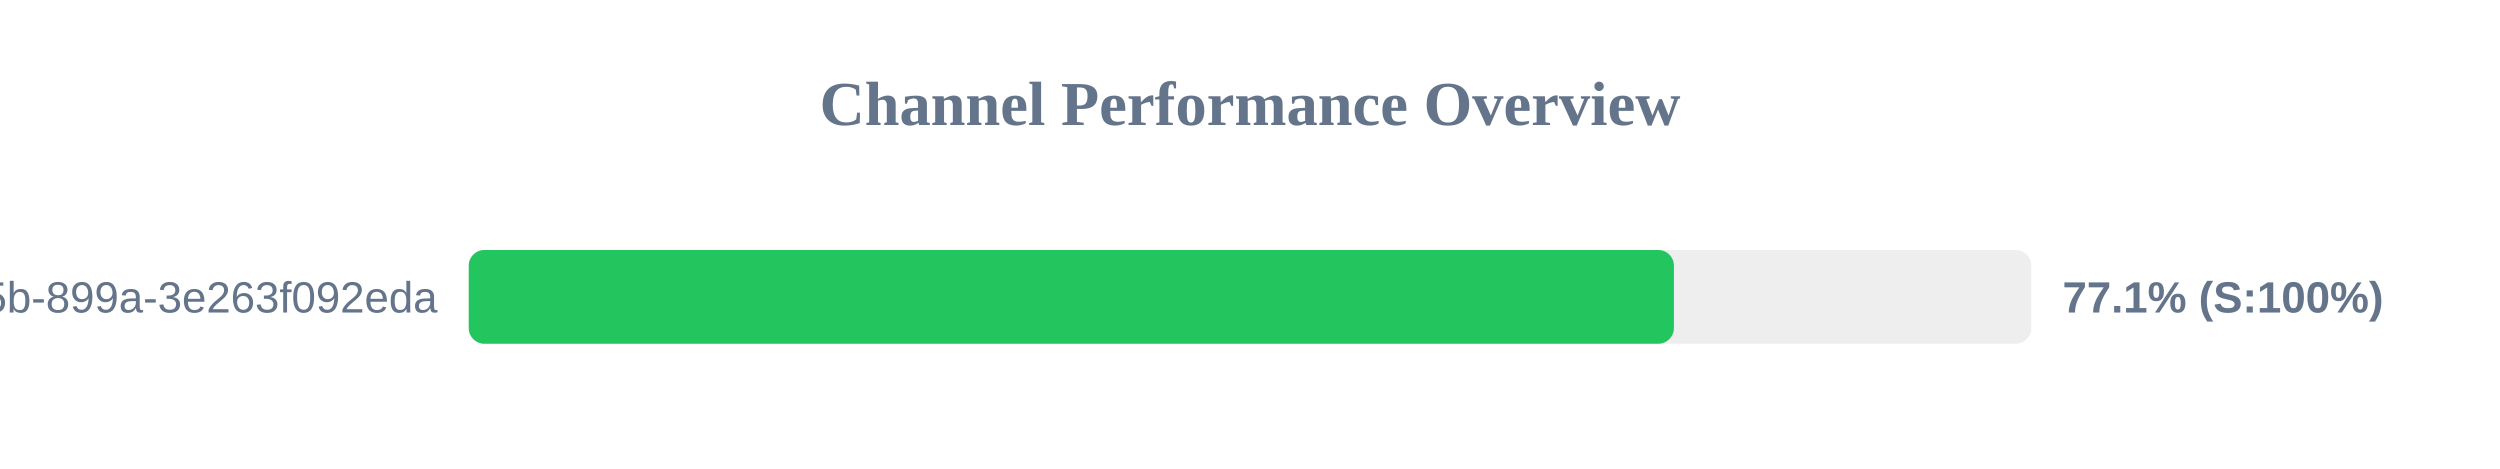
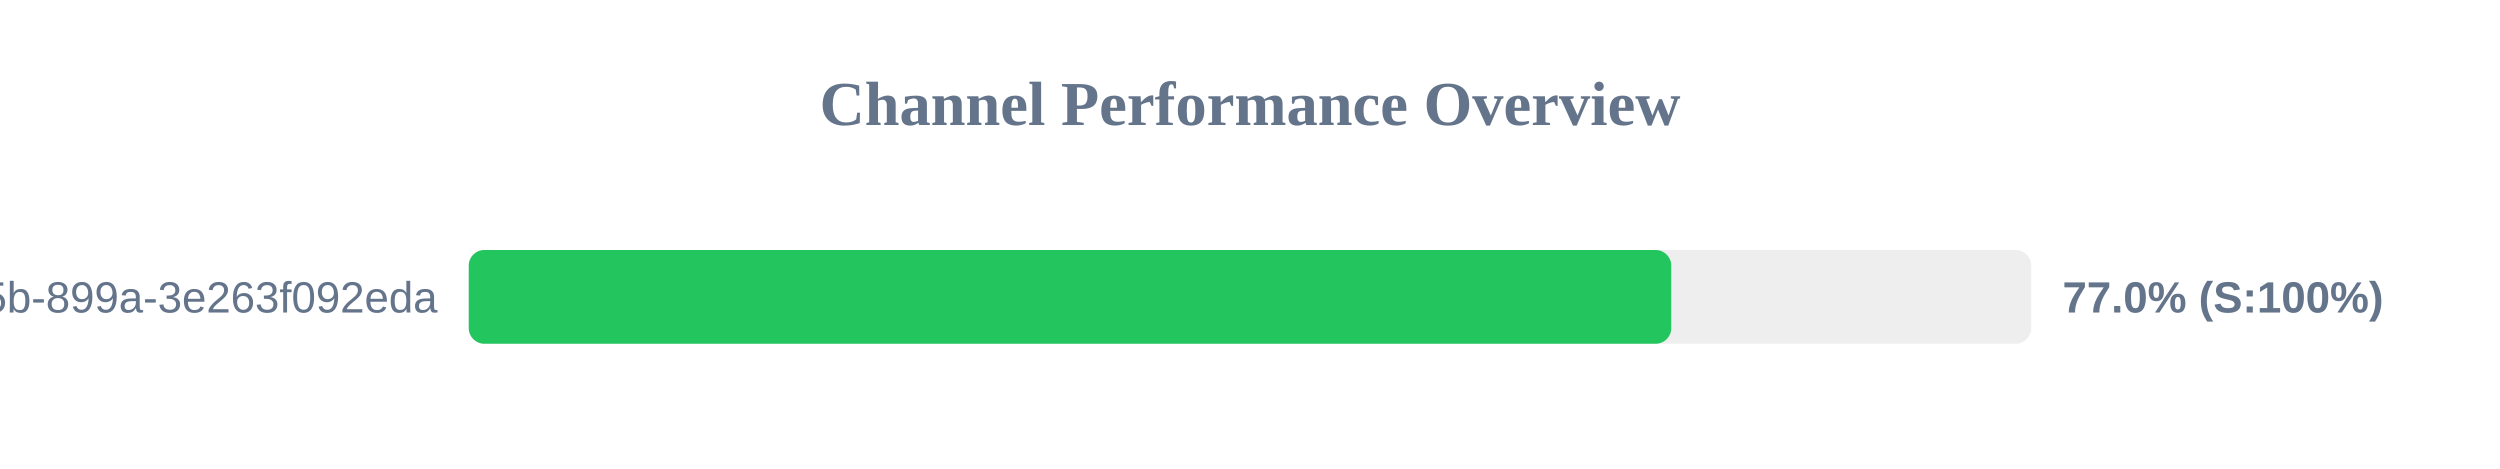
<svg xmlns="http://www.w3.org/2000/svg" width="800" height="150" version="1.1">
  <style>
        .row { font: 14px Arial; fill: #64748b; }
        .score { font: bold 14px Arial; fill: #64748b; }
    </style>
  <text x="400" y="40" text-anchor="middle" font-size="20px" font-weight="bold" fill="#64748b">Channel Performance Overview</text>
  <rect x="150" y="80" width="500" height="30" fill="#eee" rx="5" />
-   <rect x="150" y="80" width="385.65" height="30" fill="#22c55e" rx="5" />
+   <rect x="150" y="80" width="384.8" height="30" fill="#22c55e" rx="5" />
  <text x="140" y="100" text-anchor="end" class="row">?uuid=6bf726db-fb0b-405b-899a-3e263f092eda</text>
-   <text x="660" y="100" text-anchor="start" class="score">77.1% (S:100%)</text>
+   <text x="660" y="100" text-anchor="start" class="score">77.0% (S:100%)</text>
</svg>
